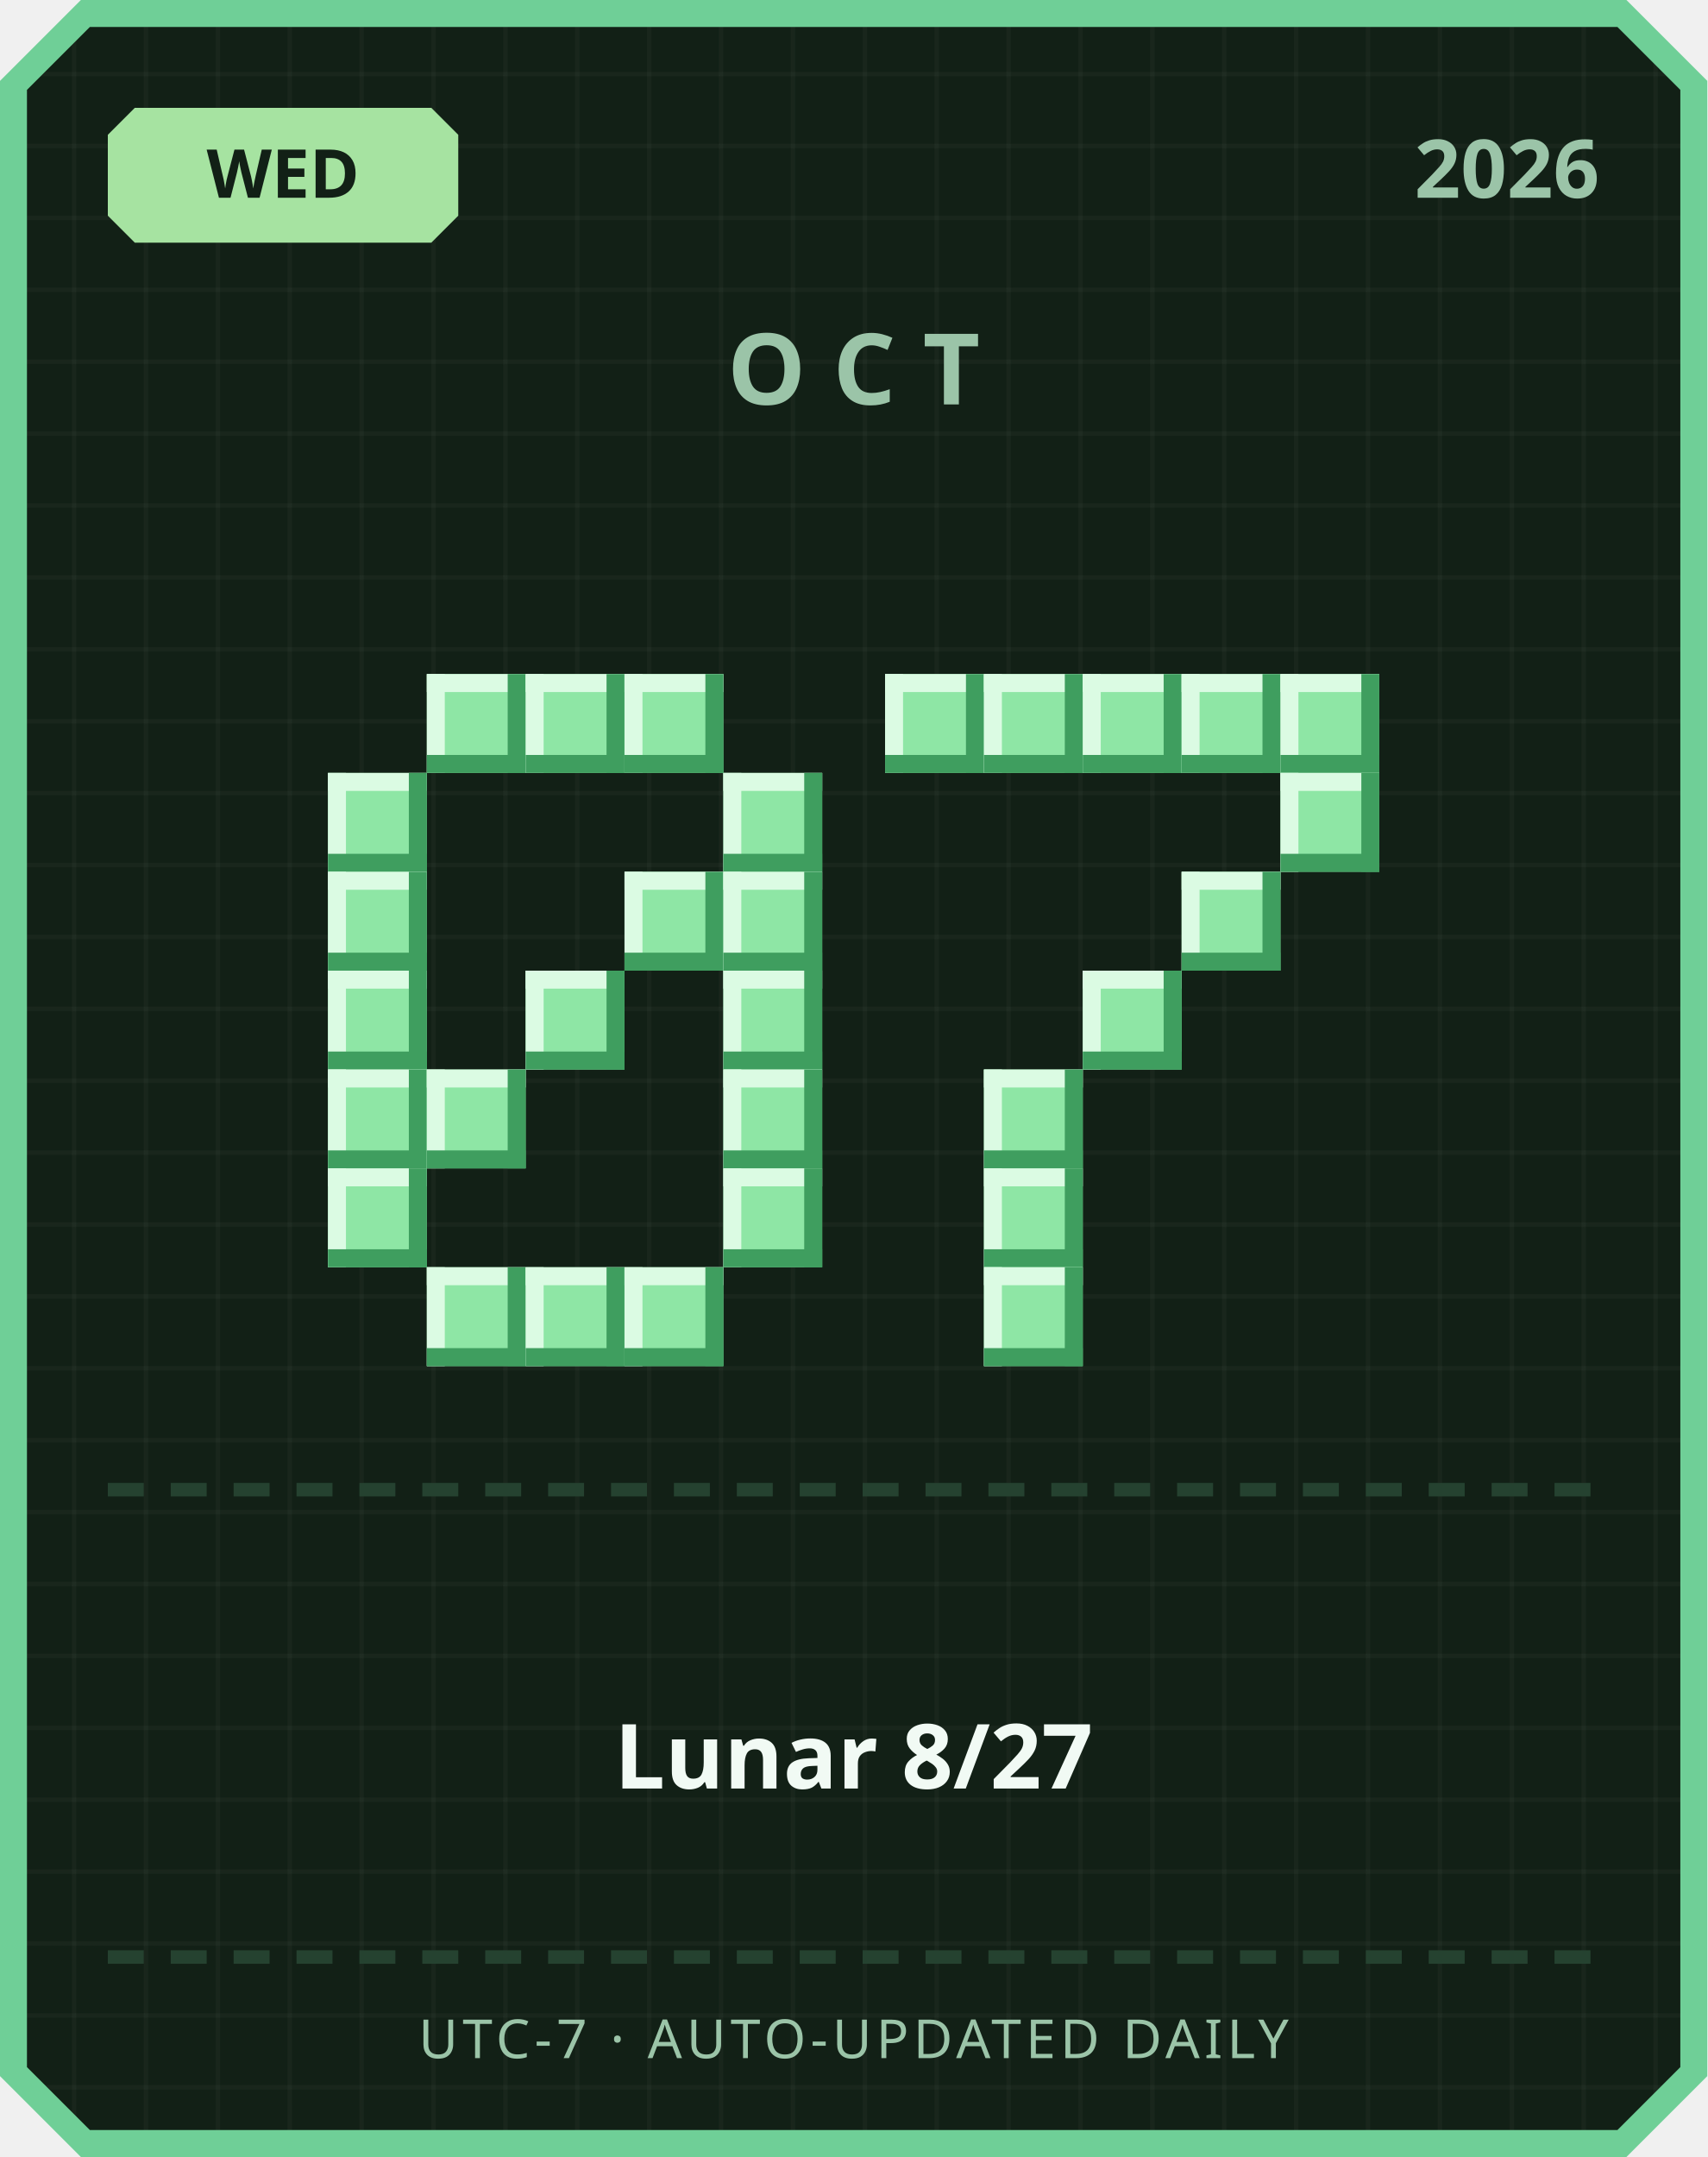
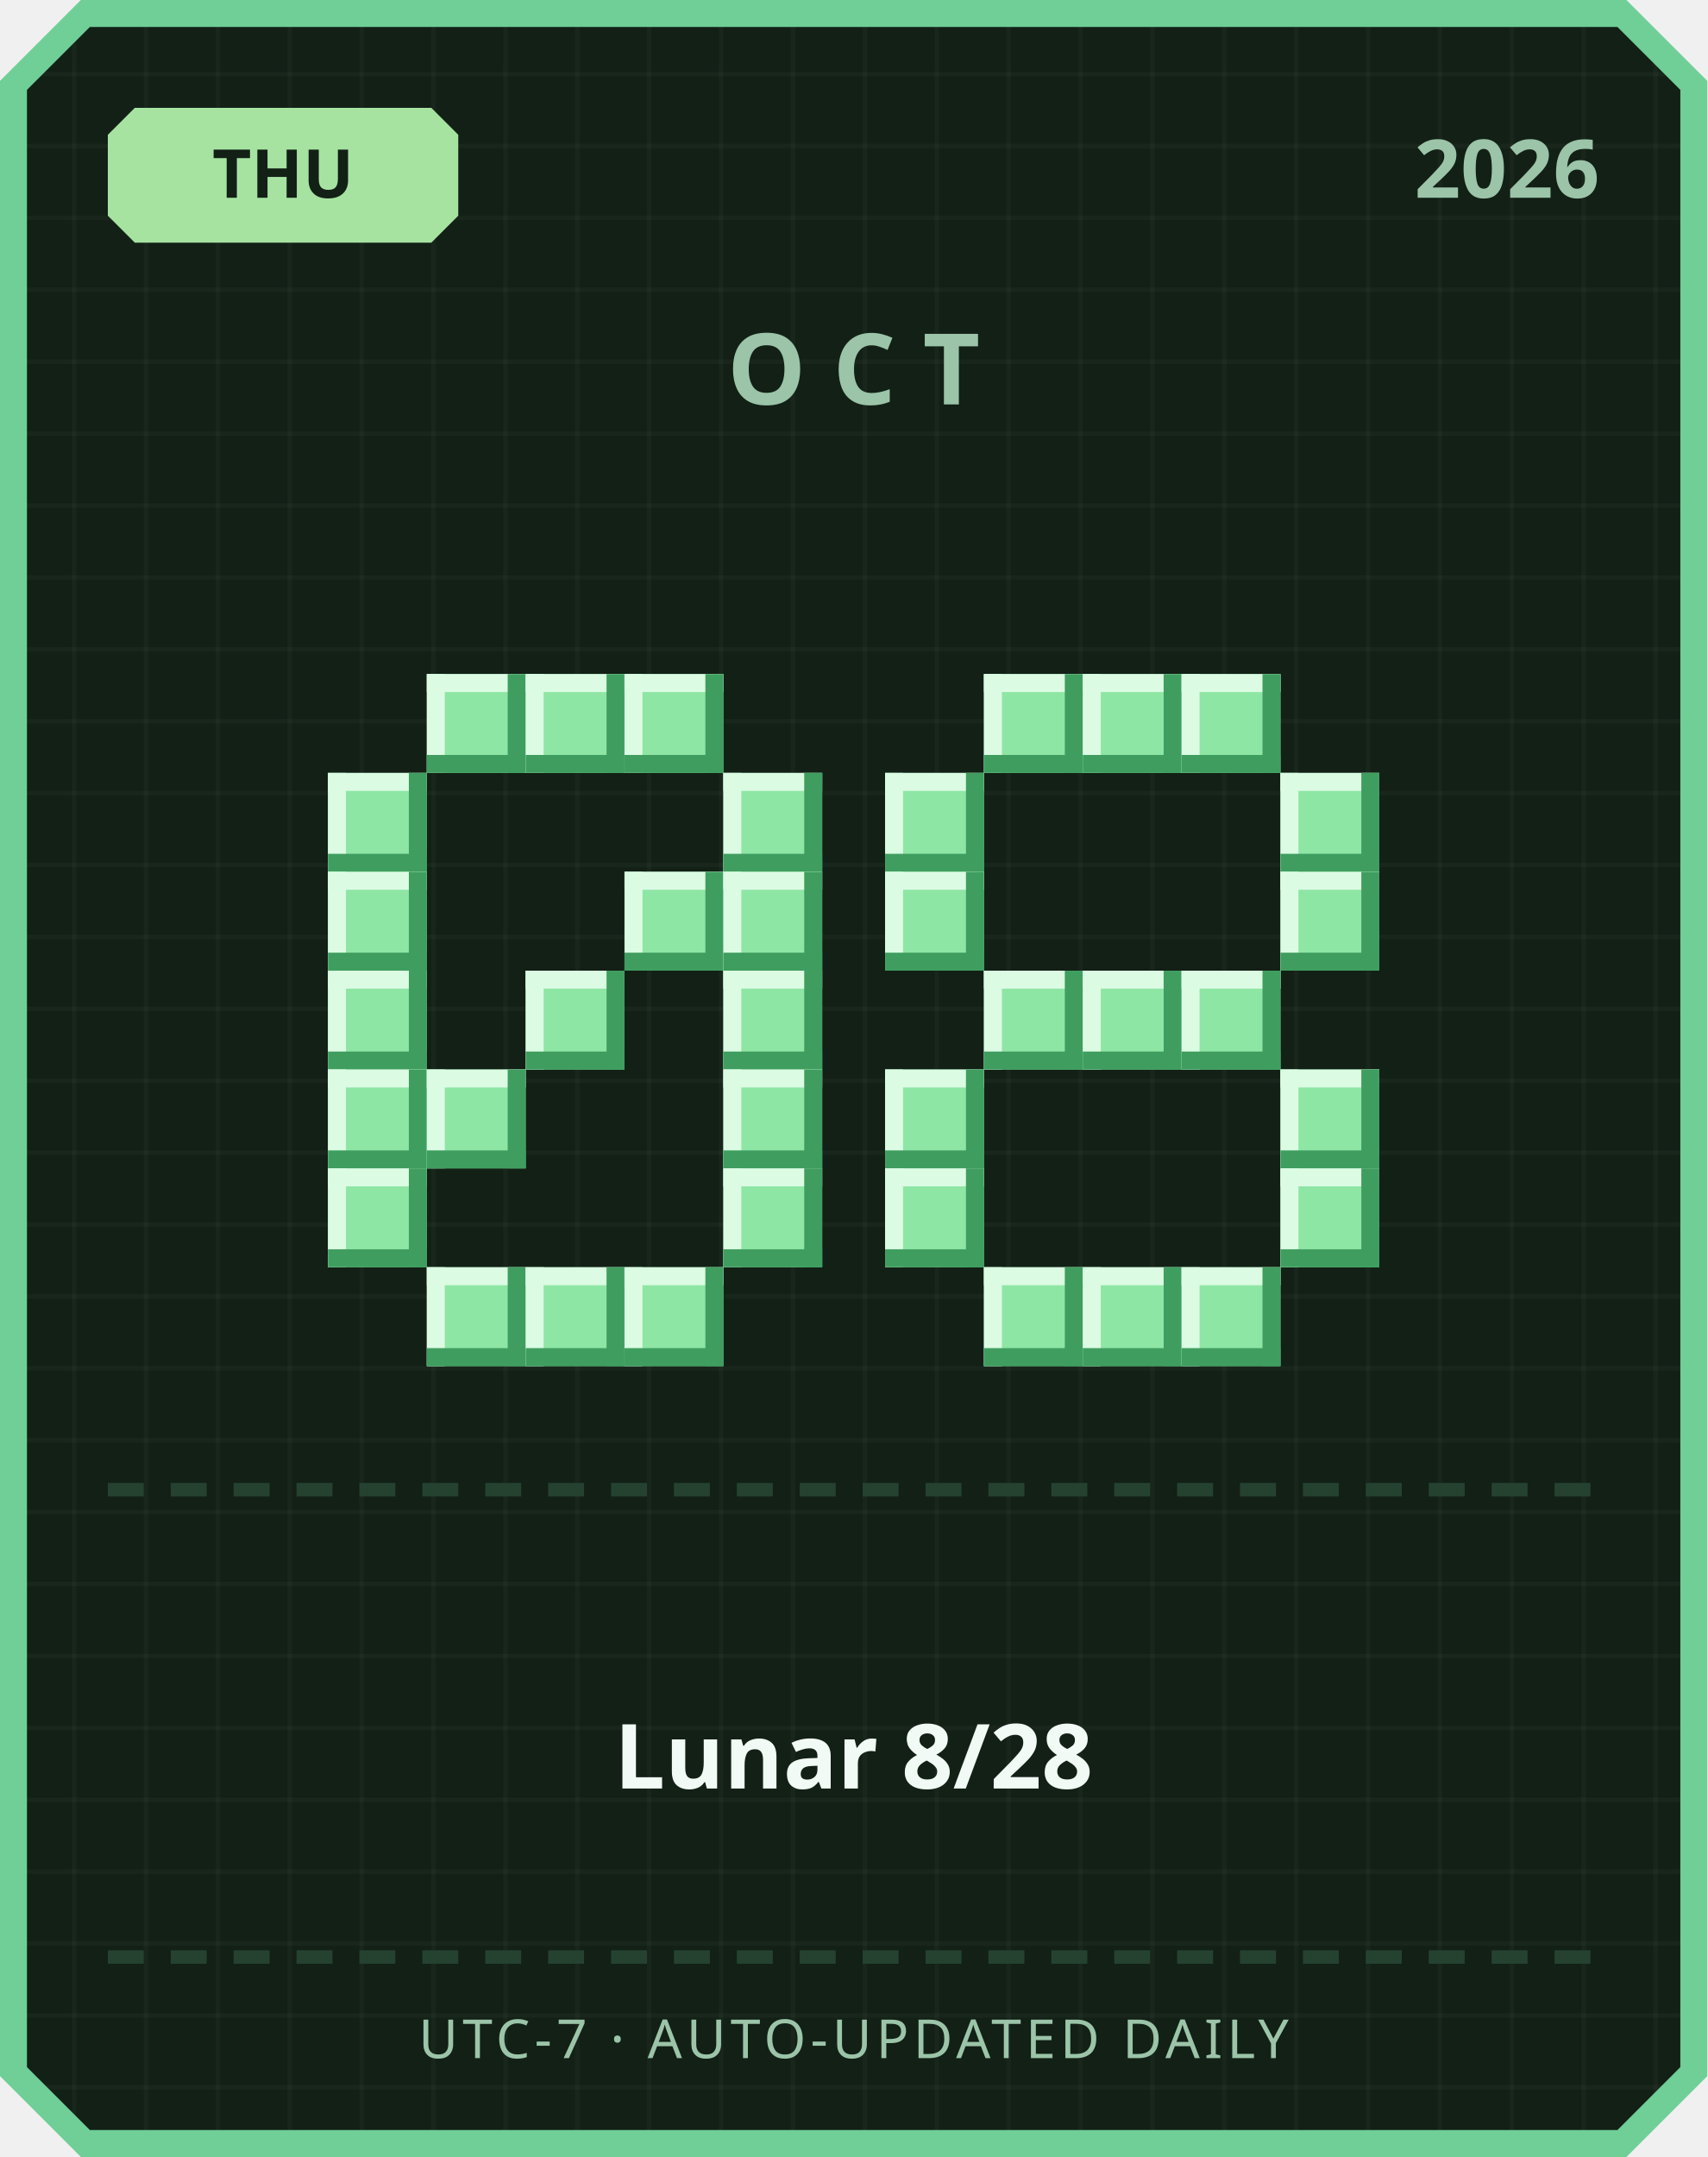
<svg xmlns="http://www.w3.org/2000/svg" width="380" height="480" viewBox="0 0 380 480">
  <defs>
    <pattern id="grid" width="16" height="16" patternUnits="userSpaceOnUse">
      <rect width="16" height="16" fill="#122016" />
      <rect width="1" height="16" fill="#ffffff" opacity="0.03" />
      <rect width="16" height="1" fill="#ffffff" opacity="0.03" />
    </pattern>
  </defs>
  <path d="M 18,0 L 362,0 L 380,18 L 380,462 L 362,480 L 18,480 L 0,462 L 0,18 Z" fill="#6fcf97" />
  <path d="M 20,6 L 360,6 L 374,20 L 374,460 L 360,474 L 20,474 L 6,460 L 6,20 Z" fill="url(#grid)" />
  <path d="M 30,24 L 96,24 L 102,30 L 102,48 L 96,54 L 30,54 L 24,48 L 24,30 Z" fill="#a6e3a1" />
-   <text x="63" y="44" text-anchor="middle" font-family="'Segoe UI', sans-serif" font-size="15" font-weight="700" fill="#122016">WED</text>
+   <text x="63" y="44" text-anchor="middle" font-family="'Segoe UI', sans-serif" font-size="15" font-weight="700" fill="#122016">THU</text>
  <text x="356" y="44" text-anchor="end" font-family="'Segoe UI', sans-serif" font-size="18" font-weight="700" fill="#9bc4a8">2026</text>
  <text x="190" y="90" text-anchor="middle" font-family="'Segoe UI', sans-serif" font-size="22" font-weight="700" letter-spacing="6" fill="#9bc4a8">OCT</text>
  <rect x="95" y="150" width="22" height="22" fill="#8ee6a5" />
  <rect x="95" y="150" width="22" height="4" fill="#dbfbe3" />
  <rect x="95" y="150" width="4" height="22" fill="#dbfbe3" />
  <rect x="95" y="168" width="22" height="4" fill="#3f9e5f" />
  <rect x="113" y="150" width="4" height="22" fill="#3f9e5f" />
  <rect x="117" y="150" width="22" height="22" fill="#8ee6a5" />
  <rect x="117" y="150" width="22" height="4" fill="#dbfbe3" />
  <rect x="117" y="150" width="4" height="22" fill="#dbfbe3" />
  <rect x="117" y="168" width="22" height="4" fill="#3f9e5f" />
  <rect x="135" y="150" width="4" height="22" fill="#3f9e5f" />
  <rect x="139" y="150" width="22" height="22" fill="#8ee6a5" />
  <rect x="139" y="150" width="22" height="4" fill="#dbfbe3" />
  <rect x="139" y="150" width="4" height="22" fill="#dbfbe3" />
  <rect x="139" y="168" width="22" height="4" fill="#3f9e5f" />
  <rect x="157" y="150" width="4" height="22" fill="#3f9e5f" />
  <rect x="73" y="172" width="22" height="22" fill="#8ee6a5" />
  <rect x="73" y="172" width="22" height="4" fill="#dbfbe3" />
  <rect x="73" y="172" width="4" height="22" fill="#dbfbe3" />
  <rect x="73" y="190" width="22" height="4" fill="#3f9e5f" />
  <rect x="91" y="172" width="4" height="22" fill="#3f9e5f" />
  <rect x="161" y="172" width="22" height="22" fill="#8ee6a5" />
  <rect x="161" y="172" width="22" height="4" fill="#dbfbe3" />
  <rect x="161" y="172" width="4" height="22" fill="#dbfbe3" />
  <rect x="161" y="190" width="22" height="4" fill="#3f9e5f" />
  <rect x="179" y="172" width="4" height="22" fill="#3f9e5f" />
  <rect x="73" y="194" width="22" height="22" fill="#8ee6a5" />
  <rect x="73" y="194" width="22" height="4" fill="#dbfbe3" />
  <rect x="73" y="194" width="4" height="22" fill="#dbfbe3" />
  <rect x="73" y="212" width="22" height="4" fill="#3f9e5f" />
  <rect x="91" y="194" width="4" height="22" fill="#3f9e5f" />
  <rect x="139" y="194" width="22" height="22" fill="#8ee6a5" />
  <rect x="139" y="194" width="22" height="4" fill="#dbfbe3" />
  <rect x="139" y="194" width="4" height="22" fill="#dbfbe3" />
  <rect x="139" y="212" width="22" height="4" fill="#3f9e5f" />
  <rect x="157" y="194" width="4" height="22" fill="#3f9e5f" />
  <rect x="161" y="194" width="22" height="22" fill="#8ee6a5" />
  <rect x="161" y="194" width="22" height="4" fill="#dbfbe3" />
  <rect x="161" y="194" width="4" height="22" fill="#dbfbe3" />
  <rect x="161" y="212" width="22" height="4" fill="#3f9e5f" />
  <rect x="179" y="194" width="4" height="22" fill="#3f9e5f" />
  <rect x="73" y="216" width="22" height="22" fill="#8ee6a5" />
  <rect x="73" y="216" width="22" height="4" fill="#dbfbe3" />
  <rect x="73" y="216" width="4" height="22" fill="#dbfbe3" />
  <rect x="73" y="234" width="22" height="4" fill="#3f9e5f" />
  <rect x="91" y="216" width="4" height="22" fill="#3f9e5f" />
  <rect x="117" y="216" width="22" height="22" fill="#8ee6a5" />
  <rect x="117" y="216" width="22" height="4" fill="#dbfbe3" />
  <rect x="117" y="216" width="4" height="22" fill="#dbfbe3" />
  <rect x="117" y="234" width="22" height="4" fill="#3f9e5f" />
  <rect x="135" y="216" width="4" height="22" fill="#3f9e5f" />
  <rect x="161" y="216" width="22" height="22" fill="#8ee6a5" />
  <rect x="161" y="216" width="22" height="4" fill="#dbfbe3" />
  <rect x="161" y="216" width="4" height="22" fill="#dbfbe3" />
  <rect x="161" y="234" width="22" height="4" fill="#3f9e5f" />
  <rect x="179" y="216" width="4" height="22" fill="#3f9e5f" />
  <rect x="73" y="238" width="22" height="22" fill="#8ee6a5" />
  <rect x="73" y="238" width="22" height="4" fill="#dbfbe3" />
  <rect x="73" y="238" width="4" height="22" fill="#dbfbe3" />
  <rect x="73" y="256" width="22" height="4" fill="#3f9e5f" />
  <rect x="91" y="238" width="4" height="22" fill="#3f9e5f" />
  <rect x="95" y="238" width="22" height="22" fill="#8ee6a5" />
  <rect x="95" y="238" width="22" height="4" fill="#dbfbe3" />
  <rect x="95" y="238" width="4" height="22" fill="#dbfbe3" />
  <rect x="95" y="256" width="22" height="4" fill="#3f9e5f" />
  <rect x="113" y="238" width="4" height="22" fill="#3f9e5f" />
  <rect x="161" y="238" width="22" height="22" fill="#8ee6a5" />
  <rect x="161" y="238" width="22" height="4" fill="#dbfbe3" />
  <rect x="161" y="238" width="4" height="22" fill="#dbfbe3" />
  <rect x="161" y="256" width="22" height="4" fill="#3f9e5f" />
  <rect x="179" y="238" width="4" height="22" fill="#3f9e5f" />
  <rect x="73" y="260" width="22" height="22" fill="#8ee6a5" />
  <rect x="73" y="260" width="22" height="4" fill="#dbfbe3" />
  <rect x="73" y="260" width="4" height="22" fill="#dbfbe3" />
  <rect x="73" y="278" width="22" height="4" fill="#3f9e5f" />
  <rect x="91" y="260" width="4" height="22" fill="#3f9e5f" />
  <rect x="161" y="260" width="22" height="22" fill="#8ee6a5" />
  <rect x="161" y="260" width="22" height="4" fill="#dbfbe3" />
  <rect x="161" y="260" width="4" height="22" fill="#dbfbe3" />
  <rect x="161" y="278" width="22" height="4" fill="#3f9e5f" />
  <rect x="179" y="260" width="4" height="22" fill="#3f9e5f" />
  <rect x="95" y="282" width="22" height="22" fill="#8ee6a5" />
  <rect x="95" y="282" width="22" height="4" fill="#dbfbe3" />
  <rect x="95" y="282" width="4" height="22" fill="#dbfbe3" />
  <rect x="95" y="300" width="22" height="4" fill="#3f9e5f" />
  <rect x="113" y="282" width="4" height="22" fill="#3f9e5f" />
  <rect x="117" y="282" width="22" height="22" fill="#8ee6a5" />
  <rect x="117" y="282" width="22" height="4" fill="#dbfbe3" />
  <rect x="117" y="282" width="4" height="22" fill="#dbfbe3" />
  <rect x="117" y="300" width="22" height="4" fill="#3f9e5f" />
  <rect x="135" y="282" width="4" height="22" fill="#3f9e5f" />
  <rect x="139" y="282" width="22" height="22" fill="#8ee6a5" />
  <rect x="139" y="282" width="22" height="4" fill="#dbfbe3" />
  <rect x="139" y="282" width="4" height="22" fill="#dbfbe3" />
  <rect x="139" y="300" width="22" height="4" fill="#3f9e5f" />
  <rect x="157" y="282" width="4" height="22" fill="#3f9e5f" />
-   <rect x="197" y="150" width="22" height="22" fill="#8ee6a5" />
-   <rect x="197" y="150" width="22" height="4" fill="#dbfbe3" />
-   <rect x="197" y="150" width="4" height="22" fill="#dbfbe3" />
-   <rect x="197" y="168" width="22" height="4" fill="#3f9e5f" />
-   <rect x="215" y="150" width="4" height="22" fill="#3f9e5f" />
  <rect x="219" y="150" width="22" height="22" fill="#8ee6a5" />
  <rect x="219" y="150" width="22" height="4" fill="#dbfbe3" />
  <rect x="219" y="150" width="4" height="22" fill="#dbfbe3" />
  <rect x="219" y="168" width="22" height="4" fill="#3f9e5f" />
  <rect x="237" y="150" width="4" height="22" fill="#3f9e5f" />
  <rect x="241" y="150" width="22" height="22" fill="#8ee6a5" />
  <rect x="241" y="150" width="22" height="4" fill="#dbfbe3" />
  <rect x="241" y="150" width="4" height="22" fill="#dbfbe3" />
  <rect x="241" y="168" width="22" height="4" fill="#3f9e5f" />
  <rect x="259" y="150" width="4" height="22" fill="#3f9e5f" />
  <rect x="263" y="150" width="22" height="22" fill="#8ee6a5" />
  <rect x="263" y="150" width="22" height="4" fill="#dbfbe3" />
  <rect x="263" y="150" width="4" height="22" fill="#dbfbe3" />
  <rect x="263" y="168" width="22" height="4" fill="#3f9e5f" />
  <rect x="281" y="150" width="4" height="22" fill="#3f9e5f" />
-   <rect x="285" y="150" width="22" height="22" fill="#8ee6a5" />
-   <rect x="285" y="150" width="22" height="4" fill="#dbfbe3" />
-   <rect x="285" y="150" width="4" height="22" fill="#dbfbe3" />
-   <rect x="285" y="168" width="22" height="4" fill="#3f9e5f" />
-   <rect x="303" y="150" width="4" height="22" fill="#3f9e5f" />
+   <rect x="197" y="172" width="22" height="22" fill="#8ee6a5" />
+   <rect x="197" y="172" width="22" height="4" fill="#dbfbe3" />
+   <rect x="197" y="172" width="4" height="22" fill="#dbfbe3" />
+   <rect x="197" y="190" width="22" height="4" fill="#3f9e5f" />
+   <rect x="215" y="172" width="4" height="22" fill="#3f9e5f" />
  <rect x="285" y="172" width="22" height="22" fill="#8ee6a5" />
  <rect x="285" y="172" width="22" height="4" fill="#dbfbe3" />
  <rect x="285" y="172" width="4" height="22" fill="#dbfbe3" />
  <rect x="285" y="190" width="22" height="4" fill="#3f9e5f" />
  <rect x="303" y="172" width="4" height="22" fill="#3f9e5f" />
-   <rect x="263" y="194" width="22" height="22" fill="#8ee6a5" />
-   <rect x="263" y="194" width="22" height="4" fill="#dbfbe3" />
-   <rect x="263" y="194" width="4" height="22" fill="#dbfbe3" />
-   <rect x="263" y="212" width="22" height="4" fill="#3f9e5f" />
-   <rect x="281" y="194" width="4" height="22" fill="#3f9e5f" />
+   <rect x="197" y="194" width="22" height="22" fill="#8ee6a5" />
+   <rect x="197" y="194" width="22" height="4" fill="#dbfbe3" />
+   <rect x="197" y="194" width="4" height="22" fill="#dbfbe3" />
+   <rect x="197" y="212" width="22" height="4" fill="#3f9e5f" />
+   <rect x="215" y="194" width="4" height="22" fill="#3f9e5f" />
+   <rect x="285" y="194" width="22" height="22" fill="#8ee6a5" />
+   <rect x="285" y="194" width="22" height="4" fill="#dbfbe3" />
+   <rect x="285" y="194" width="4" height="22" fill="#dbfbe3" />
+   <rect x="285" y="212" width="22" height="4" fill="#3f9e5f" />
+   <rect x="303" y="194" width="4" height="22" fill="#3f9e5f" />
+   <rect x="219" y="216" width="22" height="22" fill="#8ee6a5" />
+   <rect x="219" y="216" width="22" height="4" fill="#dbfbe3" />
+   <rect x="219" y="216" width="4" height="22" fill="#dbfbe3" />
+   <rect x="219" y="234" width="22" height="4" fill="#3f9e5f" />
+   <rect x="237" y="216" width="4" height="22" fill="#3f9e5f" />
  <rect x="241" y="216" width="22" height="22" fill="#8ee6a5" />
  <rect x="241" y="216" width="22" height="4" fill="#dbfbe3" />
  <rect x="241" y="216" width="4" height="22" fill="#dbfbe3" />
  <rect x="241" y="234" width="22" height="4" fill="#3f9e5f" />
  <rect x="259" y="216" width="4" height="22" fill="#3f9e5f" />
-   <rect x="219" y="238" width="22" height="22" fill="#8ee6a5" />
-   <rect x="219" y="238" width="22" height="4" fill="#dbfbe3" />
-   <rect x="219" y="238" width="4" height="22" fill="#dbfbe3" />
-   <rect x="219" y="256" width="22" height="4" fill="#3f9e5f" />
-   <rect x="237" y="238" width="4" height="22" fill="#3f9e5f" />
-   <rect x="219" y="260" width="22" height="22" fill="#8ee6a5" />
-   <rect x="219" y="260" width="22" height="4" fill="#dbfbe3" />
-   <rect x="219" y="260" width="4" height="22" fill="#dbfbe3" />
-   <rect x="219" y="278" width="22" height="4" fill="#3f9e5f" />
-   <rect x="237" y="260" width="4" height="22" fill="#3f9e5f" />
+   <rect x="263" y="216" width="22" height="22" fill="#8ee6a5" />
+   <rect x="263" y="216" width="22" height="4" fill="#dbfbe3" />
+   <rect x="263" y="216" width="4" height="22" fill="#dbfbe3" />
+   <rect x="263" y="234" width="22" height="4" fill="#3f9e5f" />
+   <rect x="281" y="216" width="4" height="22" fill="#3f9e5f" />
+   <rect x="197" y="238" width="22" height="22" fill="#8ee6a5" />
+   <rect x="197" y="238" width="22" height="4" fill="#dbfbe3" />
+   <rect x="197" y="238" width="4" height="22" fill="#dbfbe3" />
+   <rect x="197" y="256" width="22" height="4" fill="#3f9e5f" />
+   <rect x="215" y="238" width="4" height="22" fill="#3f9e5f" />
+   <rect x="285" y="238" width="22" height="22" fill="#8ee6a5" />
+   <rect x="285" y="238" width="22" height="4" fill="#dbfbe3" />
+   <rect x="285" y="238" width="4" height="22" fill="#dbfbe3" />
+   <rect x="285" y="256" width="22" height="4" fill="#3f9e5f" />
+   <rect x="303" y="238" width="4" height="22" fill="#3f9e5f" />
+   <rect x="197" y="260" width="22" height="22" fill="#8ee6a5" />
+   <rect x="197" y="260" width="22" height="4" fill="#dbfbe3" />
+   <rect x="197" y="260" width="4" height="22" fill="#dbfbe3" />
+   <rect x="197" y="278" width="22" height="4" fill="#3f9e5f" />
+   <rect x="215" y="260" width="4" height="22" fill="#3f9e5f" />
+   <rect x="285" y="260" width="22" height="22" fill="#8ee6a5" />
+   <rect x="285" y="260" width="22" height="4" fill="#dbfbe3" />
+   <rect x="285" y="260" width="4" height="22" fill="#dbfbe3" />
+   <rect x="285" y="278" width="22" height="4" fill="#3f9e5f" />
+   <rect x="303" y="260" width="4" height="22" fill="#3f9e5f" />
  <rect x="219" y="282" width="22" height="22" fill="#8ee6a5" />
  <rect x="219" y="282" width="22" height="4" fill="#dbfbe3" />
  <rect x="219" y="282" width="4" height="22" fill="#dbfbe3" />
  <rect x="219" y="300" width="22" height="4" fill="#3f9e5f" />
  <rect x="237" y="282" width="4" height="22" fill="#3f9e5f" />
+   <rect x="241" y="282" width="22" height="22" fill="#8ee6a5" />
+   <rect x="241" y="282" width="22" height="4" fill="#dbfbe3" />
+   <rect x="241" y="282" width="4" height="22" fill="#dbfbe3" />
+   <rect x="241" y="300" width="22" height="4" fill="#3f9e5f" />
+   <rect x="259" y="282" width="4" height="22" fill="#3f9e5f" />
+   <rect x="263" y="282" width="22" height="22" fill="#8ee6a5" />
+   <rect x="263" y="282" width="22" height="4" fill="#dbfbe3" />
+   <rect x="263" y="282" width="4" height="22" fill="#dbfbe3" />
+   <rect x="263" y="300" width="22" height="4" fill="#3f9e5f" />
+   <rect x="281" y="282" width="4" height="22" fill="#3f9e5f" />
  <rect x="24" y="330" width="8" height="3" fill="#254230" />
  <rect x="38" y="330" width="8" height="3" fill="#254230" />
  <rect x="52" y="330" width="8" height="3" fill="#254230" />
  <rect x="66" y="330" width="8" height="3" fill="#254230" />
  <rect x="80" y="330" width="8" height="3" fill="#254230" />
  <rect x="94" y="330" width="8" height="3" fill="#254230" />
  <rect x="108" y="330" width="8" height="3" fill="#254230" />
  <rect x="122" y="330" width="8" height="3" fill="#254230" />
  <rect x="136" y="330" width="8" height="3" fill="#254230" />
  <rect x="150" y="330" width="8" height="3" fill="#254230" />
  <rect x="164" y="330" width="8" height="3" fill="#254230" />
  <rect x="178" y="330" width="8" height="3" fill="#254230" />
  <rect x="192" y="330" width="8" height="3" fill="#254230" />
  <rect x="206" y="330" width="8" height="3" fill="#254230" />
  <rect x="220" y="330" width="8" height="3" fill="#254230" />
  <rect x="234" y="330" width="8" height="3" fill="#254230" />
  <rect x="248" y="330" width="8" height="3" fill="#254230" />
  <rect x="262" y="330" width="8" height="3" fill="#254230" />
  <rect x="276" y="330" width="8" height="3" fill="#254230" />
  <rect x="290" y="330" width="8" height="3" fill="#254230" />
  <rect x="304" y="330" width="8" height="3" fill="#254230" />
  <rect x="318" y="330" width="8" height="3" fill="#254230" />
  <rect x="332" y="330" width="8" height="3" fill="#254230" />
  <rect x="346" y="330" width="8" height="3" fill="#254230" />
-   <text x="190" y="398" text-anchor="middle" font-family="'Segoe UI', 'Microsoft JhengHei', sans-serif" font-size="20" font-weight="700" fill="#f1faf4">Lunar 8/27</text>
+   <text x="190" y="398" text-anchor="middle" font-family="'Segoe UI', 'Microsoft JhengHei', sans-serif" font-size="20" font-weight="700" fill="#f1faf4">Lunar 8/28</text>
  <rect x="24" y="434" width="8" height="3" fill="#254230" />
  <rect x="38" y="434" width="8" height="3" fill="#254230" />
  <rect x="52" y="434" width="8" height="3" fill="#254230" />
  <rect x="66" y="434" width="8" height="3" fill="#254230" />
  <rect x="80" y="434" width="8" height="3" fill="#254230" />
  <rect x="94" y="434" width="8" height="3" fill="#254230" />
  <rect x="108" y="434" width="8" height="3" fill="#254230" />
  <rect x="122" y="434" width="8" height="3" fill="#254230" />
  <rect x="136" y="434" width="8" height="3" fill="#254230" />
  <rect x="150" y="434" width="8" height="3" fill="#254230" />
  <rect x="164" y="434" width="8" height="3" fill="#254230" />
  <rect x="178" y="434" width="8" height="3" fill="#254230" />
  <rect x="192" y="434" width="8" height="3" fill="#254230" />
  <rect x="206" y="434" width="8" height="3" fill="#254230" />
  <rect x="220" y="434" width="8" height="3" fill="#254230" />
  <rect x="234" y="434" width="8" height="3" fill="#254230" />
  <rect x="248" y="434" width="8" height="3" fill="#254230" />
  <rect x="262" y="434" width="8" height="3" fill="#254230" />
  <rect x="276" y="434" width="8" height="3" fill="#254230" />
  <rect x="290" y="434" width="8" height="3" fill="#254230" />
  <rect x="304" y="434" width="8" height="3" fill="#254230" />
  <rect x="318" y="434" width="8" height="3" fill="#254230" />
  <rect x="332" y="434" width="8" height="3" fill="#254230" />
  <rect x="346" y="434" width="8" height="3" fill="#254230" />
  <text x="190" y="458" text-anchor="middle" font-family="'Segoe UI', sans-serif" font-size="12" letter-spacing="1" fill="#9bc4a8">UTC-7 · AUTO-UPDATED DAILY</text>
</svg>
